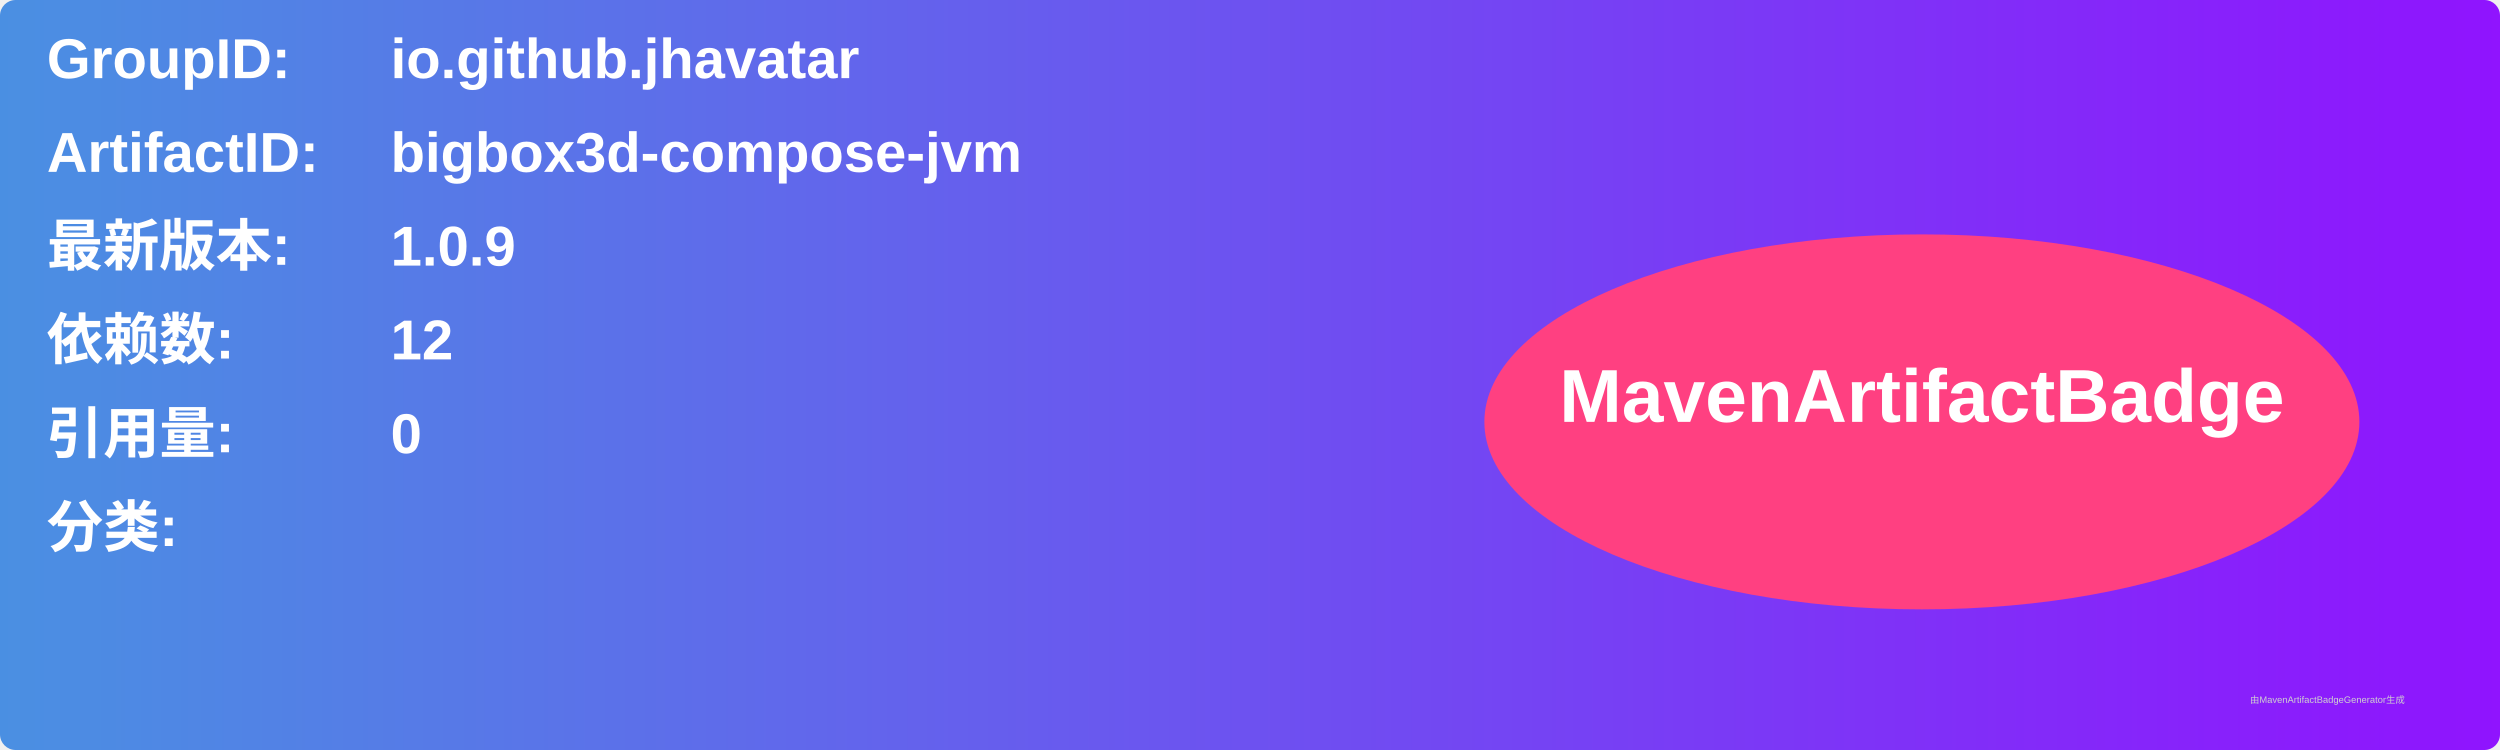
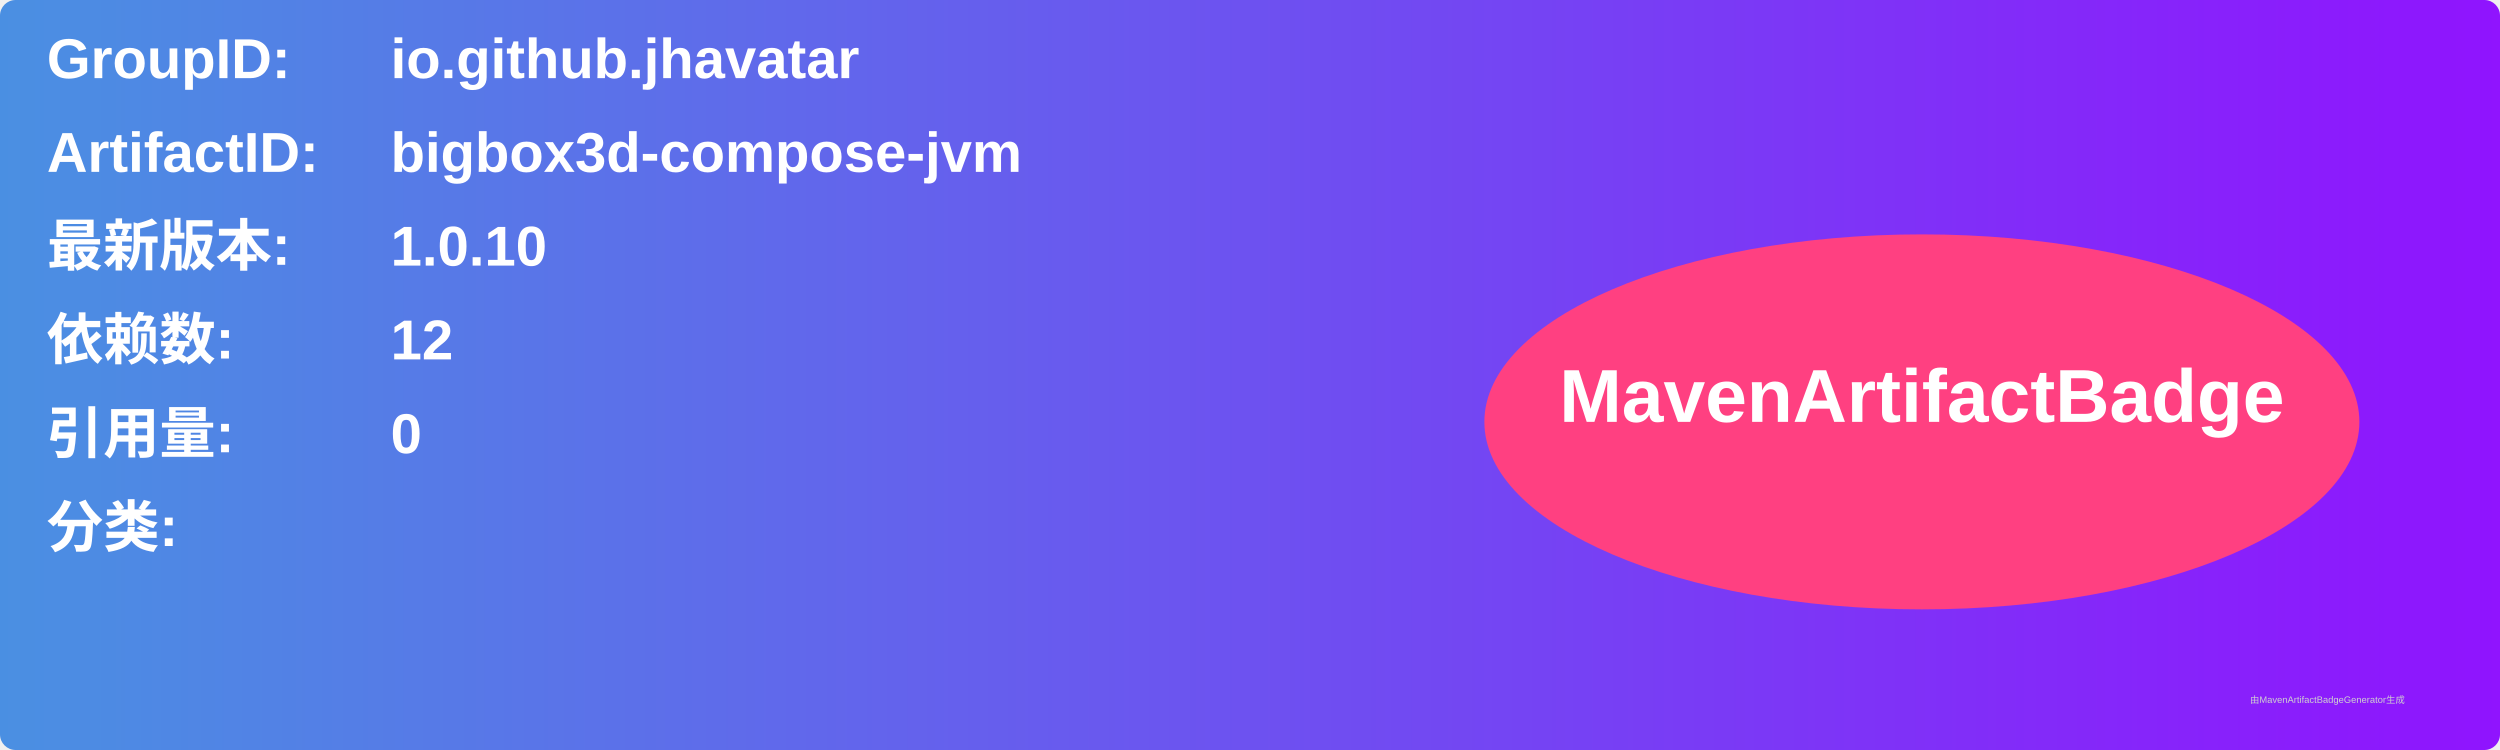
<svg xmlns="http://www.w3.org/2000/svg" width="800" height="240" viewBox="0 0 800 240">
  <linearGradient id="grad" x1="0%" y1="0%" x2="100%" y2="0%">
    <stop offset="0%" stop-color="#4a90e2" />
    <stop offset="100%" stop-color="#9013fe" />
  </linearGradient>
  <rect width="100%" height="100%" rx="5" ry="5" fill="url(#grad)" />
  <g transform="translate(15, 15)">
    <text x="0" y="10" font-family="Arial" font-size="18" fill="white" font-weight="bold" width="260">GroupID:</text>
    <text x="110" y="10" font-family="Arial" font-size="18" fill="white" font-weight="bold" width="460">io.github.jhavatar</text>
    <text x="0" y="40" font-family="Arial" font-size="18" fill="white" font-weight="bold" width="260">ArtifactID:</text>
    <text x="110" y="40" font-family="Arial" font-size="18" fill="white" font-weight="bold" width="460">bigbox3d-compose-jvm</text>
    <text x="0" y="70" font-family="Arial" font-size="18" fill="white" font-weight="bold">最新版本:</text>
    <text x="110" y="70" font-family="Arial" font-size="18" fill="white" font-weight="bold">
-       <tspan font-weight="bold">1.0.9</tspan>
+       <tspan font-weight="bold">1.0.10</tspan>
    </text>
    <text x="0" y="100" font-family="Arial" font-size="18" fill="white" font-weight="bold">依赖数: </text>
    <text x="110" y="100" font-family="Arial" font-size="18" fill="white">
      <tspan font-weight="bold">12</tspan>
    </text>
    <text x="0" y="130" font-family="Arial" font-size="18" fill="white" font-weight="bold">引用量: </text>
    <text x="110" y="130" font-family="Arial" font-size="18" fill="white">
      <tspan font-weight="bold">0</tspan>
    </text>
    <text x="0" y="160" font-family="Arial" font-size="18" fill="white" font-weight="bold">分类:</text>
    <text x="10" y="190" font-family="Arial" font-size="10" fill="white">
      <tspan font-weight="bold" />
    </text>
    <ellipse cx="600" cy="120" rx="140" ry="60" fill="#ff4081" />
    <text x="600" y="120" text-anchor="middle" font-family="Arial" font-size="24" fill="white" font-weight="bold">MavenArtifactBadge</text>
  </g>
  <text x="720" y="225" font-family="Arial" font-size="3" fill="#d0d0d0">由MavenArtifactBadgeGenerator生成</text>
</svg>
